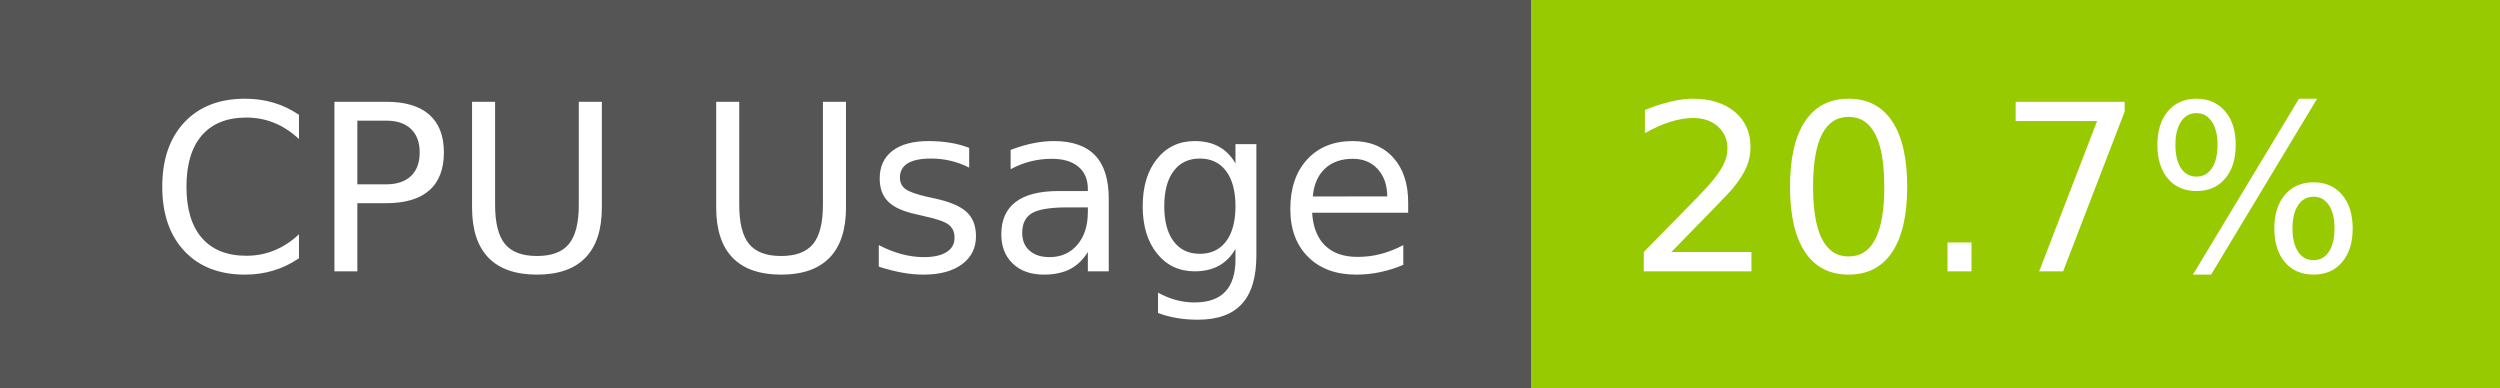
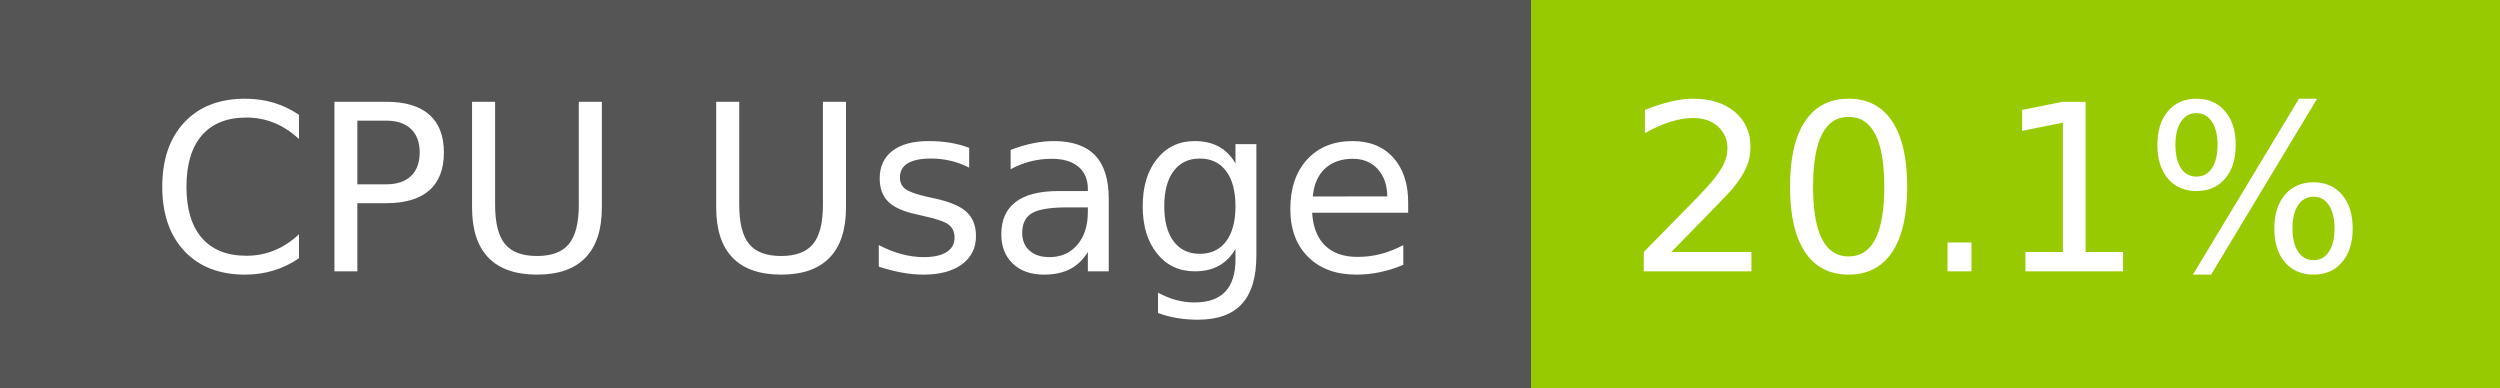
- <svg xmlns="http://www.w3.org/2000/svg" width="129" height="20" role="img" aria-label="CPU Usage: 20.7%">
+ <svg xmlns="http://www.w3.org/2000/svg" width="129" height="20" role="img" aria-label="CPU Usage: 20.1%">
  <g shape-rendering="crispEdges">
    <rect width="79" height="20" fill="#555" />
    <rect x="79" width="50" height="20" fill="#97ca00" />
  </g>
  <g fill="#fff" text-anchor="middle" font-family="Verdana,Geneva,DejaVu Sans,sans-serif" text-rendering="geometricPrecision" font-size="120">
    <text x="405" y="140" transform="scale(.1)" fill="#fff" textLength="665">CPU Usage</text>
-     <text x="1030" y="140" transform="scale(.1)" fill="#fff" textLength="390">20.7%</text>
+     <text x="1030" y="140" transform="scale(.1)" fill="#fff" textLength="390">20.1%</text>
  </g>
</svg>
